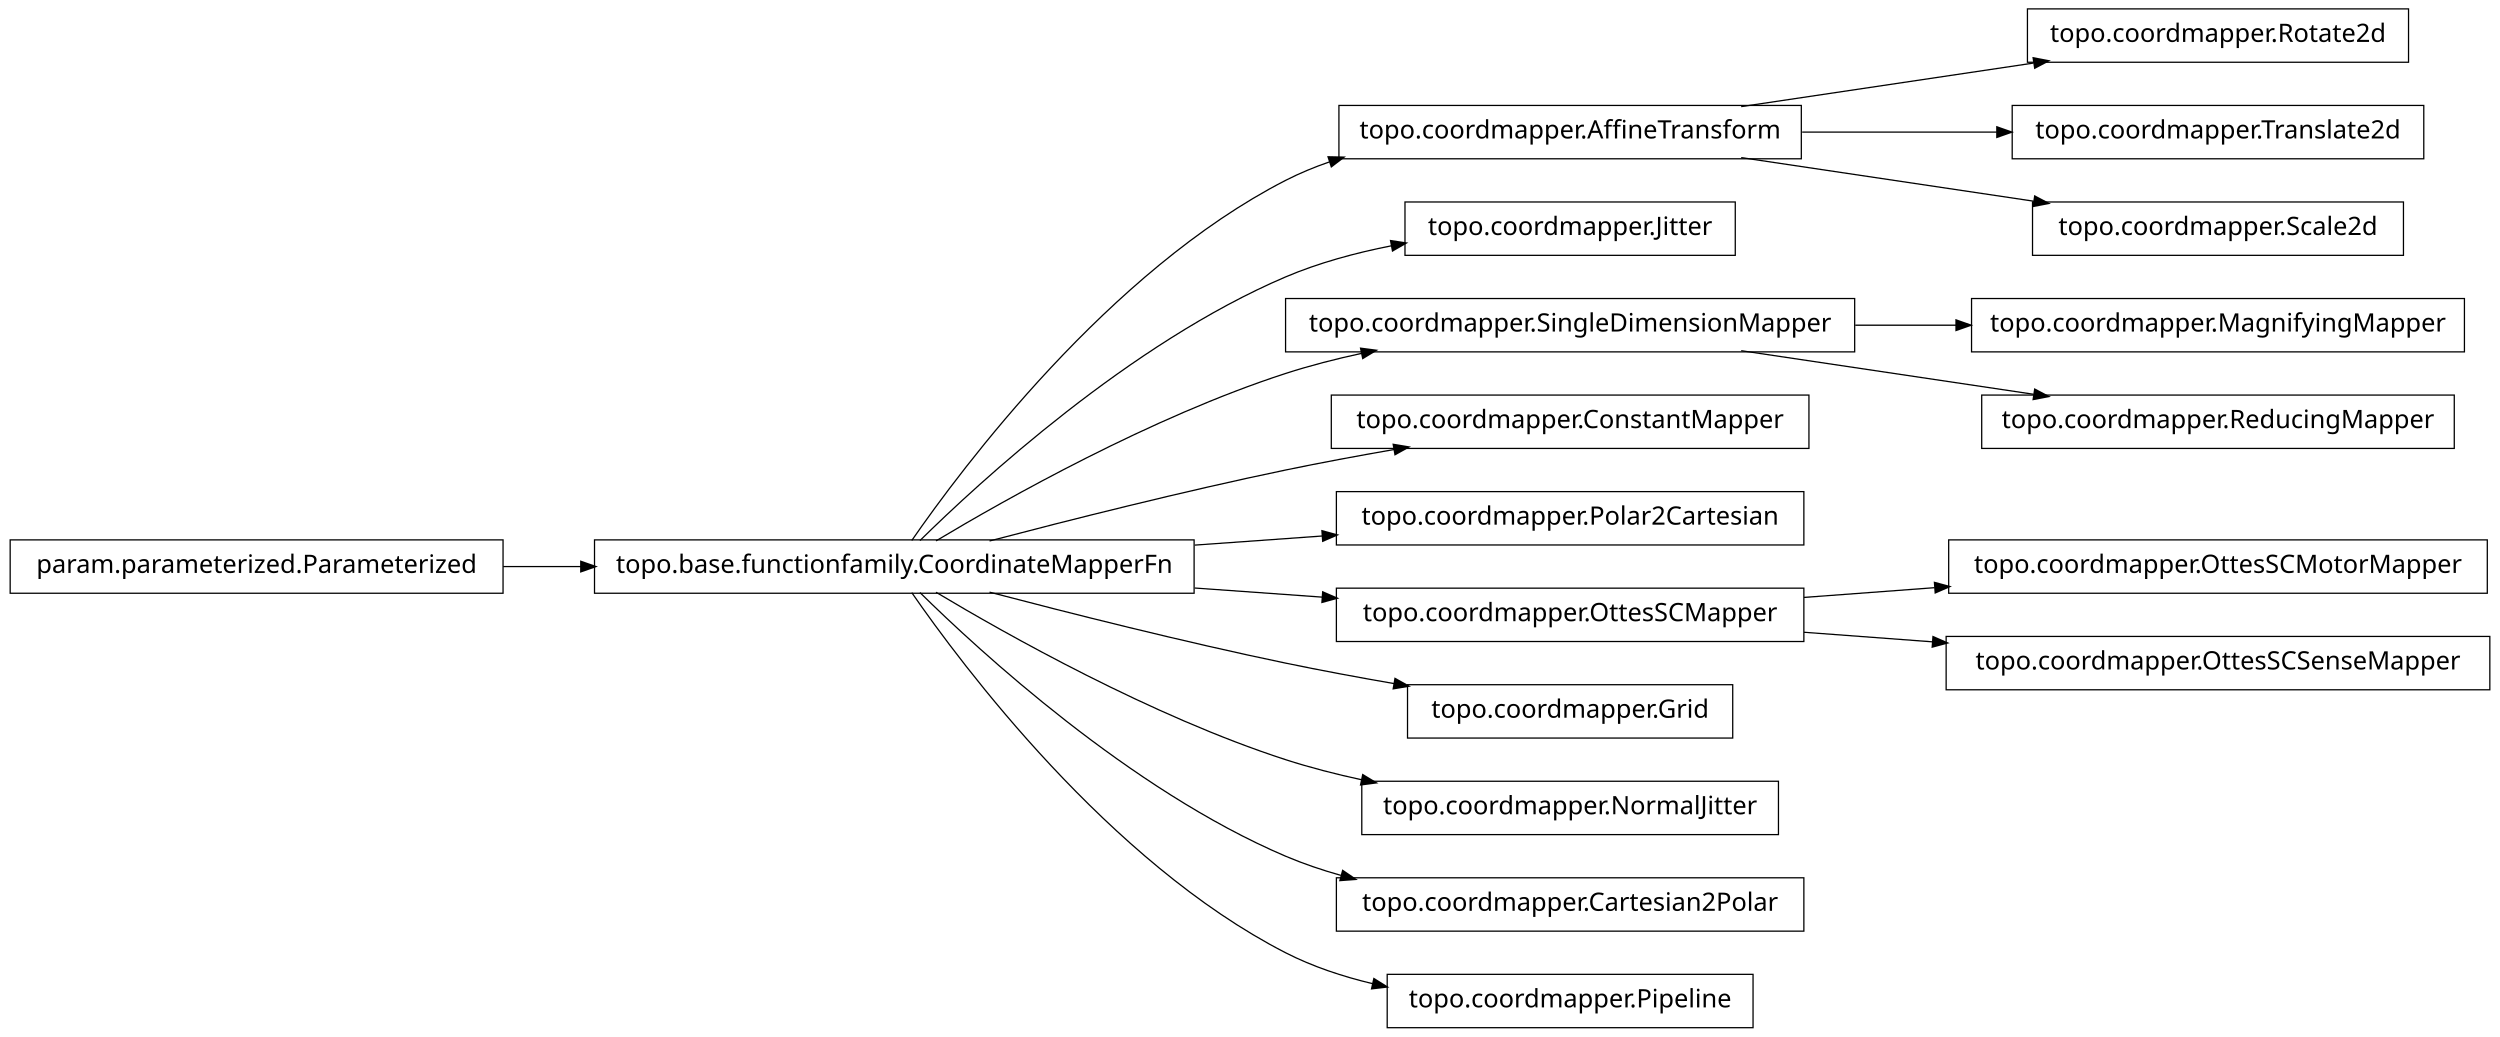
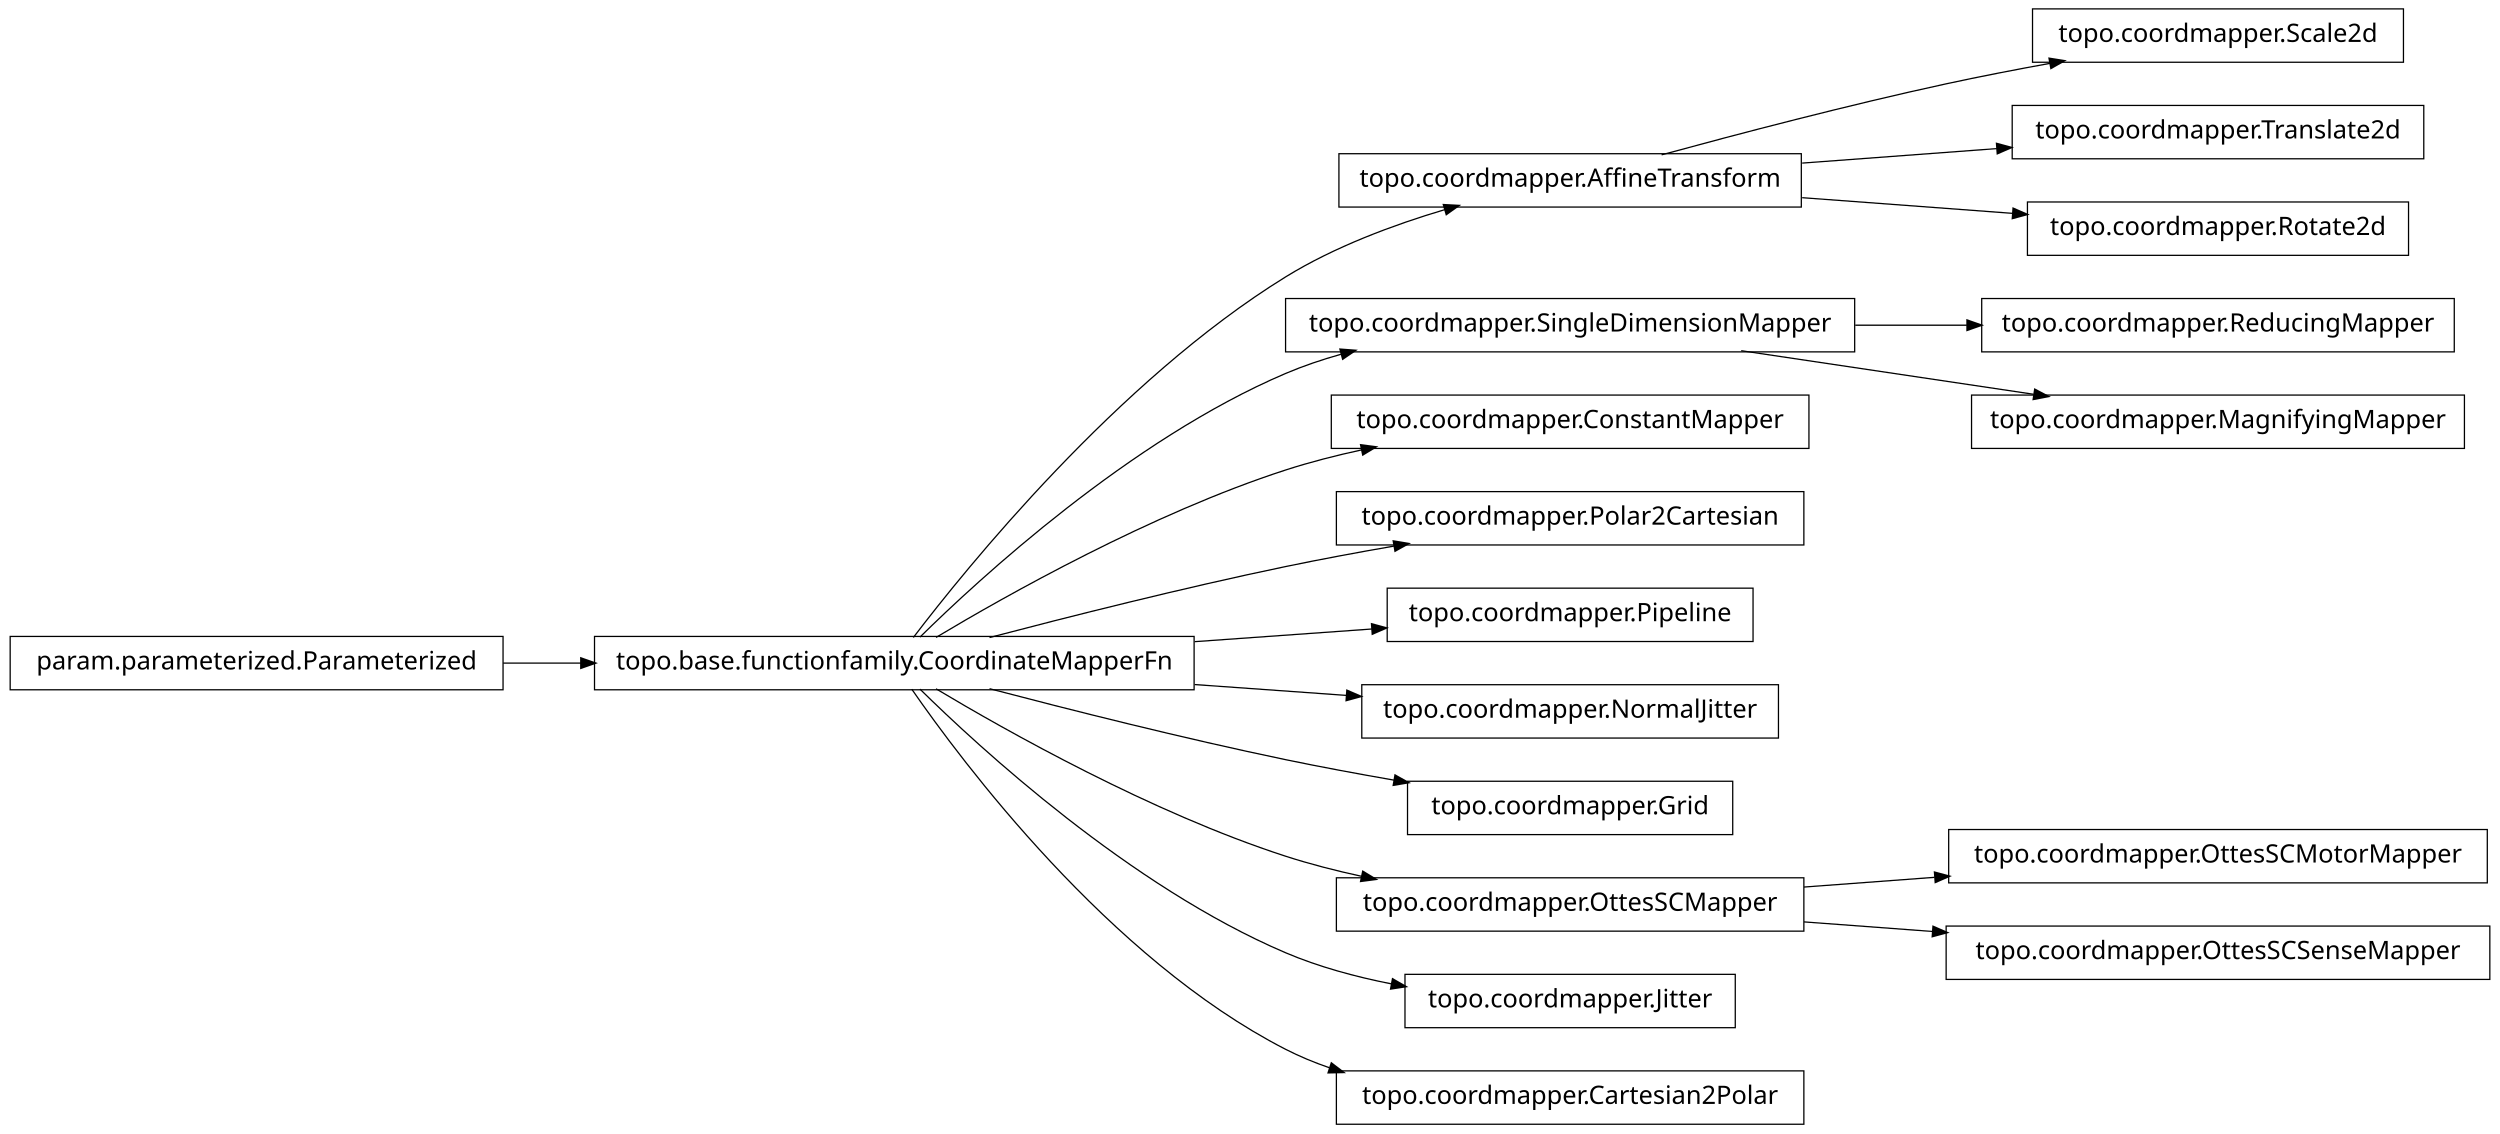
- <svg xmlns="http://www.w3.org/2000/svg" width="984pt" height="408pt" viewBox="0.00 0.00 984.00 408.00">
-   <g id="graph1" class="graph" transform="scale(1 1) rotate(0) translate(4 404)">
-     <polygon fill="white" stroke="white" points="-4,5 -4,-404 981,-404 981,5 -4,5" />
+ <svg xmlns="http://www.w3.org/2000/svg" width="984pt" height="446pt" viewBox="0.00 0.00 984.00 446.00">
+   <g id="graph1" class="graph" transform="scale(1 1) rotate(0) translate(4 442)">
+     <polygon fill="white" stroke="white" points="-4,5 -4,-442 981,-442 981,5 -4,5" />
    <g id="node1" class="node">
-       <polygon fill="none" stroke="black" stroke-width="0.5" points="944,-400.5 794,-400.5 794,-379.5 944,-379.5 944,-400.5" />
-       <text text-anchor="middle" x="869" y="-387.5" font-family="Vera" font-size="10.00">topo.coordmapper.Rotate2d</text>
+       <polygon fill="none" stroke="black" stroke-width="0.5" points="942,-438.5 796,-438.5 796,-417.5 942,-417.5 942,-438.5" />
+       <text text-anchor="middle" x="869" y="-425.5" font-family="Vera" font-size="10.00">topo.coordmapper.Scale2d</text>
    </g>
    <g id="node2" class="node">
-       <polygon fill="none" stroke="black" stroke-width="0.5" points="705,-362.5 523,-362.5 523,-341.5 705,-341.5 705,-362.5" />
-       <text text-anchor="middle" x="614" y="-349.5" font-family="Vera" font-size="10.00">topo.coordmapper.AffineTransform</text>
+       <polygon fill="none" stroke="black" stroke-width="0.5" points="705,-381.5 523,-381.5 523,-360.5 705,-360.5 705,-381.5" />
+       <text text-anchor="middle" x="614" y="-368.5" font-family="Vera" font-size="10.00">topo.coordmapper.AffineTransform</text>
    </g>
    <g id="edge2" class="edge">
-       <path fill="none" stroke="black" stroke-width="0.5" d="M681.332,-362.034C716.773,-367.315 760.262,-373.796 796.449,-379.189" />
-       <polygon fill="black" stroke="black" points="796.53,-380.97 801.733,-379.976 797.046,-377.508 796.53,-380.97" />
+       <path fill="none" stroke="black" stroke-width="0.5" d="M650.008,-381.058C679.866,-389.202 723.501,-400.652 762,-409 775.22,-411.867 789.427,-414.618 803.032,-417.093" />
+       <polygon fill="black" stroke="black" points="802.783,-418.826 808.014,-417.993 803.405,-415.382 802.783,-418.826" />
    </g>
-     <g id="node15" class="node">
-       <polygon fill="none" stroke="black" stroke-width="0.5" points="950,-362.5 788,-362.5 788,-341.5 950,-341.5 950,-362.5" />
-       <text text-anchor="middle" x="869" y="-349.5" font-family="Vera" font-size="10.00">topo.coordmapper.Translate2d</text>
+     <g id="node12" class="node">
+       <polygon fill="none" stroke="black" stroke-width="0.5" points="950,-400.5 788,-400.5 788,-379.5 950,-379.5 950,-400.5" />
+       <text text-anchor="middle" x="869" y="-387.5" font-family="Vera" font-size="10.00">topo.coordmapper.Translate2d</text>
    </g>
-     <g id="edge14" class="edge">
-       <path fill="none" stroke="black" stroke-width="0.5" d="M705.341,-352C730.29,-352 757.253,-352 781.956,-352" />
-       <polygon fill="black" stroke="black" points="782.192,-353.75 787.191,-352 782.191,-350.25 782.192,-353.75" />
+     <g id="edge10" class="edge">
+       <path fill="none" stroke="black" stroke-width="0.5" d="M705.341,-377.806C730.29,-379.665 757.253,-381.674 781.956,-383.514" />
+       <polygon fill="black" stroke="black" points="782.075,-385.278 787.191,-383.904 782.335,-381.788 782.075,-385.278" />
    </g>
-     <g id="node25" class="node">
-       <polygon fill="none" stroke="black" stroke-width="0.5" points="942,-324.5 796,-324.5 796,-303.5 942,-303.5 942,-324.5" />
-       <text text-anchor="middle" x="869" y="-311.5" font-family="Vera" font-size="10.00">topo.coordmapper.Scale2d</text>
+     <g id="node26" class="node">
+       <polygon fill="none" stroke="black" stroke-width="0.5" points="944,-362.5 794,-362.5 794,-341.5 944,-341.5 944,-362.5" />
+       <text text-anchor="middle" x="869" y="-349.5" font-family="Vera" font-size="10.00">topo.coordmapper.Rotate2d</text>
    </g>
    <g id="edge24" class="edge">
-       <path fill="none" stroke="black" stroke-width="0.5" d="M681.332,-341.966C716.773,-336.685 760.262,-330.204 796.449,-324.811" />
-       <polygon fill="black" stroke="black" points="797.046,-326.492 801.733,-324.024 796.53,-323.03 797.046,-326.492" />
+       <path fill="none" stroke="black" stroke-width="0.5" d="M705.341,-364.194C732.404,-362.178 761.837,-359.985 788.184,-358.022" />
+       <polygon fill="black" stroke="black" points="788.555,-359.749 793.411,-357.632 788.295,-356.259 788.555,-359.749" />
    </g>
    <g id="node4" class="node">
      <polygon fill="none" stroke="black" stroke-width="0.5" points="466,-191.5 230,-191.5 230,-170.5 466,-170.5 466,-191.5" />
      <text text-anchor="middle" x="348" y="-178.5" font-family="Vera" font-size="10.00">topo.base.functionfamily.CoordinateMapperFn</text>
    </g>
-     <g id="edge28" class="edge">
-       <path fill="none" stroke="black" stroke-width="0.5" d="M354.877,-191.27C374.258,-219.296 432.458,-297.373 502,-333 507.485,-335.81 513.3,-338.217 519.283,-340.278" />
-       <polygon fill="black" stroke="black" points="519.048,-342.042 524.344,-341.929 520.133,-338.715 519.048,-342.042" />
+     <g id="edge36" class="edge">
+       <path fill="none" stroke="black" stroke-width="0.5" d="M355.493,-191.085C375.98,-217.984 435.828,-292.158 502,-333 521.169,-344.831 544.476,-353.501 564.856,-359.545" />
+       <polygon fill="black" stroke="black" points="564.407,-361.237 569.697,-360.949 565.382,-357.876 564.407,-361.237" />
    </g>
-     <g id="node7" class="node">
-       <polygon fill="none" stroke="black" stroke-width="0.5" points="679,-324.5 549,-324.5 549,-303.5 679,-303.5 679,-324.5" />
-       <text text-anchor="middle" x="614" y="-311.5" font-family="Vera" font-size="10.00">topo.coordmapper.Jitter</text>
+     <g id="node8" class="node">
+       <polygon fill="none" stroke="black" stroke-width="0.5" points="726,-324.5 502,-324.5 502,-303.5 726,-303.5 726,-324.5" />
+       <text text-anchor="middle" x="614" y="-311.5" font-family="Vera" font-size="10.00">topo.coordmapper.SingleDimensionMapper</text>
    </g>
-     <g id="edge6" class="edge">
-       <path fill="none" stroke="black" stroke-width="0.5" d="M358.097,-191.236C381.227,-214.015 440.791,-268.931 502,-295 515.009,-300.541 529.516,-304.468 543.662,-307.251" />
-       <polygon fill="black" stroke="black" points="543.616,-309.023 548.853,-308.226 544.262,-305.584 543.616,-309.023" />
+     <g id="edge14" class="edge">
+       <path fill="none" stroke="black" stroke-width="0.5" d="M358.097,-191.236C381.227,-214.015 440.791,-268.931 502,-295 508.929,-297.951 516.283,-300.445 523.781,-302.551" />
+       <polygon fill="black" stroke="black" points="523.709,-304.344 528.992,-303.949 524.616,-300.963 523.709,-304.344" />
    </g>
-     <g id="node9" class="node">
-       <polygon fill="none" stroke="black" stroke-width="0.5" points="726,-286.5 502,-286.5 502,-265.5 726,-265.5 726,-286.5" />
-       <text text-anchor="middle" x="614" y="-273.5" font-family="Vera" font-size="10.00">topo.coordmapper.SingleDimensionMapper</text>
+     <g id="node10" class="node">
+       <polygon fill="none" stroke="black" stroke-width="0.5" points="708,-286.5 520,-286.5 520,-265.5 708,-265.5 708,-286.5" />
+       <text text-anchor="middle" x="614" y="-273.5" font-family="Vera" font-size="10.00">topo.coordmapper.ConstantMapper</text>
    </g>
    <g id="edge8" class="edge">
      <path fill="none" stroke="black" stroke-width="0.5" d="M364.412,-191.107C391.853,-207.535 449.243,-239.912 502,-257 511.594,-260.107 521.823,-262.732 532.052,-264.942" />
      <polygon fill="black" stroke="black" points="531.818,-266.68 537.07,-265.993 532.536,-263.255 531.818,-266.68" />
    </g>
-     <g id="node11" class="node">
-       <polygon fill="none" stroke="black" stroke-width="0.5" points="708,-248.5 520,-248.5 520,-227.5 708,-227.5 708,-248.5" />
-       <text text-anchor="middle" x="614" y="-235.5" font-family="Vera" font-size="10.00">topo.coordmapper.ConstantMapper</text>
+     <g id="node14" class="node">
+       <polygon fill="none" stroke="black" stroke-width="0.5" points="706,-248.5 522,-248.5 522,-227.5 706,-227.5 706,-248.5" />
+       <text text-anchor="middle" x="614" y="-235.5" font-family="Vera" font-size="10.00">topo.coordmapper.Polar2Cartesian</text>
    </g>
-     <g id="edge10" class="edge">
+     <g id="edge12" class="edge">
      <path fill="none" stroke="black" stroke-width="0.5" d="M385.48,-191.071C416.555,-199.223 461.962,-210.676 502,-219 515.758,-221.86 530.533,-224.6 544.694,-227.065" />
      <polygon fill="black" stroke="black" points="544.656,-228.834 549.881,-227.961 545.251,-225.385 544.656,-228.834" />
    </g>
+     <g id="node17" class="node">
+       <polygon fill="none" stroke="black" stroke-width="0.5" points="686,-210.5 542,-210.5 542,-189.5 686,-189.5 686,-210.5" />
+       <text text-anchor="middle" x="614" y="-197.5" font-family="Vera" font-size="10.00">topo.coordmapper.Pipeline</text>
+     </g>
+     <g id="edge16" class="edge">
+       <path fill="none" stroke="black" stroke-width="0.5" d="M466.221,-189.444C489.856,-191.133 514.123,-192.866 535.984,-194.427" />
+       <polygon fill="black" stroke="black" points="536.081,-196.189 541.193,-194.8 536.331,-192.698 536.081,-196.189" />
+     </g>
    <g id="node19" class="node">
-       <polygon fill="none" stroke="black" stroke-width="0.5" points="706,-210.5 522,-210.5 522,-189.5 706,-189.5 706,-210.5" />
-       <text text-anchor="middle" x="614" y="-197.5" font-family="Vera" font-size="10.00">topo.coordmapper.Polar2Cartesian</text>
+       <polygon fill="none" stroke="black" stroke-width="0.5" points="696,-172.5 532,-172.5 532,-151.5 696,-151.5 696,-172.5" />
+       <text text-anchor="middle" x="614" y="-159.5" font-family="Vera" font-size="10.00">topo.coordmapper.NormalJitter</text>
    </g>
    <g id="edge18" class="edge">
-       <path fill="none" stroke="black" stroke-width="0.5" d="M466.221,-189.444C483.07,-190.648 500.241,-191.874 516.632,-193.045" />
-       <polygon fill="black" stroke="black" points="516.58,-194.796 521.692,-193.407 516.83,-191.305 516.58,-194.796" />
+       <path fill="none" stroke="black" stroke-width="0.5" d="M466.221,-172.556C486.26,-171.124 506.752,-169.661 525.847,-168.297" />
+       <polygon fill="black" stroke="black" points="526.332,-170.017 531.195,-167.915 526.083,-166.525 526.332,-170.017" />
    </g>
-     <g id="node22" class="node">
-       <polygon fill="none" stroke="black" stroke-width="0.5" points="706,-172.5 522,-172.5 522,-151.5 706,-151.5 706,-172.5" />
-       <text text-anchor="middle" x="614" y="-159.5" font-family="Vera" font-size="10.00">topo.coordmapper.OttesSCMapper</text>
-     </g>
-     <g id="edge22" class="edge">
-       <path fill="none" stroke="black" stroke-width="0.5" d="M466.221,-172.556C483.07,-171.352 500.241,-170.126 516.632,-168.955" />
-       <polygon fill="black" stroke="black" points="516.83,-170.695 521.692,-168.593 516.58,-167.204 516.83,-170.695" />
-     </g>
-     <g id="node27" class="node">
+     <g id="node21" class="node">
      <polygon fill="none" stroke="black" stroke-width="0.5" points="678,-134.5 550,-134.5 550,-113.5 678,-113.5 678,-134.5" />
      <text text-anchor="middle" x="614" y="-121.5" font-family="Vera" font-size="10.00">topo.coordmapper.Grid</text>
    </g>
-     <g id="edge26" class="edge">
+     <g id="edge20" class="edge">
      <path fill="none" stroke="black" stroke-width="0.5" d="M385.48,-170.929C416.555,-162.777 461.962,-151.324 502,-143 515.758,-140.14 530.533,-137.4 544.694,-134.935" />
      <polygon fill="black" stroke="black" points="545.251,-136.615 549.881,-134.039 544.656,-133.166 545.251,-136.615" />
    </g>
-     <g id="node30" class="node">
-       <polygon fill="none" stroke="black" stroke-width="0.5" points="696,-96.5 532,-96.5 532,-75.5 696,-75.5 696,-96.5" />
-       <text text-anchor="middle" x="614" y="-83.5" font-family="Vera" font-size="10.00">topo.coordmapper.NormalJitter</text>
+     <g id="node24" class="node">
+       <polygon fill="none" stroke="black" stroke-width="0.5" points="706,-96.5 522,-96.5 522,-75.5 706,-75.5 706,-96.5" />
+       <text text-anchor="middle" x="614" y="-83.5" font-family="Vera" font-size="10.00">topo.coordmapper.OttesSCMapper</text>
    </g>
-     <g id="edge30" class="edge">
+     <g id="edge34" class="edge">
      <path fill="none" stroke="black" stroke-width="0.5" d="M364.412,-170.893C391.853,-154.465 449.243,-122.088 502,-105 511.594,-101.893 521.823,-99.268 532.052,-97.058" />
      <polygon fill="black" stroke="black" points="532.536,-98.745 537.07,-96.007 531.818,-95.32 532.536,-98.745" />
    </g>
-     <g id="node32" class="node">
-       <polygon fill="none" stroke="black" stroke-width="0.5" points="706,-58.5 522,-58.5 522,-37.5 706,-37.5 706,-58.5" />
-       <text text-anchor="middle" x="614" y="-45.5" font-family="Vera" font-size="10.00">topo.coordmapper.Cartesian2Polar</text>
+     <g id="node28" class="node">
+       <polygon fill="none" stroke="black" stroke-width="0.5" points="679,-58.5 549,-58.5 549,-37.5 679,-37.5 679,-58.5" />
+       <text text-anchor="middle" x="614" y="-45.5" font-family="Vera" font-size="10.00">topo.coordmapper.Jitter</text>
    </g>
-     <g id="edge32" class="edge">
-       <path fill="none" stroke="black" stroke-width="0.5" d="M358.097,-170.764C381.227,-147.985 440.791,-93.069 502,-67 508.929,-64.049 516.283,-61.555 523.781,-59.449" />
-       <polygon fill="black" stroke="black" points="524.616,-61.037 528.992,-58.051 523.709,-57.656 524.616,-61.037" />
+     <g id="edge26" class="edge">
+       <path fill="none" stroke="black" stroke-width="0.5" d="M358.097,-170.764C381.227,-147.985 440.791,-93.069 502,-67 515.009,-61.459 529.516,-57.532 543.662,-54.748" />
+       <polygon fill="black" stroke="black" points="544.262,-56.416 548.853,-53.774 543.616,-52.977 544.262,-56.416" />
    </g>
-     <g id="node34" class="node">
-       <polygon fill="none" stroke="black" stroke-width="0.5" points="686,-20.5 542,-20.5 542,0.5 686,0.5 686,-20.5" />
-       <text text-anchor="middle" x="614" y="-7.5" font-family="Vera" font-size="10.00">topo.coordmapper.Pipeline</text>
+     <g id="node30" class="node">
+       <polygon fill="none" stroke="black" stroke-width="0.5" points="706,-20.5 522,-20.5 522,0.5 706,0.5 706,-20.5" />
+       <text text-anchor="middle" x="614" y="-7.5" font-family="Vera" font-size="10.00">topo.coordmapper.Cartesian2Polar</text>
    </g>
-     <g id="edge34" class="edge">
-       <path fill="none" stroke="black" stroke-width="0.5" d="M354.877,-170.73C374.258,-142.704 432.458,-64.627 502,-29 512.597,-23.571 524.426,-19.645 536.315,-16.817" />
-       <polygon fill="black" stroke="black" points="536.917,-18.475 541.411,-15.671 536.149,-15.061 536.917,-18.475" />
+     <g id="edge28" class="edge">
+       <path fill="none" stroke="black" stroke-width="0.5" d="M354.877,-170.73C374.258,-142.704 432.458,-64.627 502,-29 507.485,-26.19 513.3,-23.783 519.283,-21.722" />
+       <polygon fill="black" stroke="black" points="520.133,-23.285 524.344,-20.071 519.048,-19.958 520.133,-23.285" />
    </g>
    <g id="node5" class="node">
      <polygon fill="none" stroke="black" stroke-width="0.5" points="194,-191.5 5.68434e-14,-191.5 0,-170.5 194,-170.5 194,-191.5" />
      <text text-anchor="middle" x="97" y="-178.5" font-family="Vera" font-size="10.00">param.parameterized.Parameterized</text>
    </g>
    <g id="edge4" class="edge">
      <path fill="none" stroke="black" stroke-width="0.5" d="M194.043,-181C204.12,-181 214.455,-181 224.77,-181" />
      <polygon fill="black" stroke="black" points="224.831,-182.75 229.831,-181 224.831,-179.25 224.831,-182.75" />
    </g>
-     <g id="node13" class="node">
+     <g id="node7" class="node">
+       <polygon fill="none" stroke="black" stroke-width="0.5" points="962,-324.5 776,-324.5 776,-303.5 962,-303.5 962,-324.5" />
+       <text text-anchor="middle" x="869" y="-311.5" font-family="Vera" font-size="10.00">topo.coordmapper.ReducingMapper</text>
+     </g>
+     <g id="edge6" class="edge">
+       <path fill="none" stroke="black" stroke-width="0.5" d="M726.218,-314C740.855,-314 755.766,-314 770.162,-314" />
+       <polygon fill="black" stroke="black" points="770.441,-315.75 775.441,-314 770.441,-312.25 770.441,-315.75" />
+     </g>
+     <g id="node32" class="node">
      <polygon fill="none" stroke="black" stroke-width="0.5" points="966,-286.5 772,-286.5 772,-265.5 966,-265.5 966,-286.5" />
      <text text-anchor="middle" x="869" y="-273.5" font-family="Vera" font-size="10.00">topo.coordmapper.MagnifyingMapper</text>
    </g>
-     <g id="edge12" class="edge">
-       <path fill="none" stroke="black" stroke-width="0.5" d="M726.218,-276C739.429,-276 752.863,-276 765.941,-276" />
-       <polygon fill="black" stroke="black" points="766.128,-277.75 771.128,-276 766.128,-274.25 766.128,-277.75" />
+     <g id="edge30" class="edge">
+       <path fill="none" stroke="black" stroke-width="0.5" d="M681.332,-303.966C716.773,-298.685 760.262,-292.204 796.449,-286.811" />
+       <polygon fill="black" stroke="black" points="797.046,-288.492 801.733,-286.024 796.53,-285.03 797.046,-288.492" />
    </g>
-     <g id="node17" class="node">
-       <polygon fill="none" stroke="black" stroke-width="0.5" points="962,-248.5 776,-248.5 776,-227.5 962,-227.5 962,-248.5" />
-       <text text-anchor="middle" x="869" y="-235.5" font-family="Vera" font-size="10.00">topo.coordmapper.ReducingMapper</text>
+     <g id="node23" class="node">
+       <polygon fill="none" stroke="black" stroke-width="0.5" points="975,-115.5 763,-115.5 763,-94.5 975,-94.5 975,-115.5" />
+       <text text-anchor="middle" x="869" y="-102.5" font-family="Vera" font-size="10.00">topo.coordmapper.OttesSCMotorMapper</text>
    </g>
-     <g id="edge16" class="edge">
-       <path fill="none" stroke="black" stroke-width="0.5" d="M681.332,-265.966C716.773,-260.685 760.262,-254.204 796.449,-248.811" />
-       <polygon fill="black" stroke="black" points="797.046,-250.492 801.733,-248.024 796.53,-247.03 797.046,-250.492" />
+     <g id="edge22" class="edge">
+       <path fill="none" stroke="black" stroke-width="0.5" d="M706.061,-92.859C722.739,-94.102 740.295,-95.41 757.46,-96.689" />
+       <polygon fill="black" stroke="black" points="757.656,-98.459 762.773,-97.085 757.917,-94.968 757.656,-98.459" />
    </g>
-     <g id="node21" class="node">
-       <polygon fill="none" stroke="black" stroke-width="0.5" points="975,-191.5 763,-191.5 763,-170.5 975,-170.5 975,-191.5" />
-       <text text-anchor="middle" x="869" y="-178.5" font-family="Vera" font-size="10.00">topo.coordmapper.OttesSCMotorMapper</text>
+     <g id="node34" class="node">
+       <polygon fill="none" stroke="black" stroke-width="0.5" points="976,-77.5 762,-77.5 762,-56.5 976,-56.5 976,-77.5" />
+       <text text-anchor="middle" x="869" y="-64.5" font-family="Vera" font-size="10.00">topo.coordmapper.OttesSCSenseMapper</text>
    </g>
-     <g id="edge20" class="edge">
-       <path fill="none" stroke="black" stroke-width="0.5" d="M706.061,-168.859C722.739,-170.102 740.295,-171.41 757.46,-172.689" />
-       <polygon fill="black" stroke="black" points="757.656,-174.459 762.773,-173.085 757.917,-170.968 757.656,-174.459" />
-     </g>
-     <g id="node36" class="node">
-       <polygon fill="none" stroke="black" stroke-width="0.5" points="976,-153.5 762,-153.5 762,-132.5 976,-132.5 976,-153.5" />
-       <text text-anchor="middle" x="869" y="-140.5" font-family="Vera" font-size="10.00">topo.coordmapper.OttesSCSenseMapper</text>
-     </g>
-     <g id="edge36" class="edge">
-       <path fill="none" stroke="black" stroke-width="0.5" d="M706.061,-155.141C722.48,-153.917 739.751,-152.63 756.661,-151.37" />
-       <polygon fill="black" stroke="black" points="757.04,-153.097 761.896,-150.98 756.78,-149.607 757.04,-153.097" />
+     <g id="edge32" class="edge">
+       <path fill="none" stroke="black" stroke-width="0.5" d="M706.061,-79.141C722.48,-77.917 739.751,-76.63 756.661,-75.37" />
+       <polygon fill="black" stroke="black" points="757.04,-77.097 761.896,-74.98 756.78,-73.607 757.04,-77.097" />
    </g>
  </g>
</svg>
